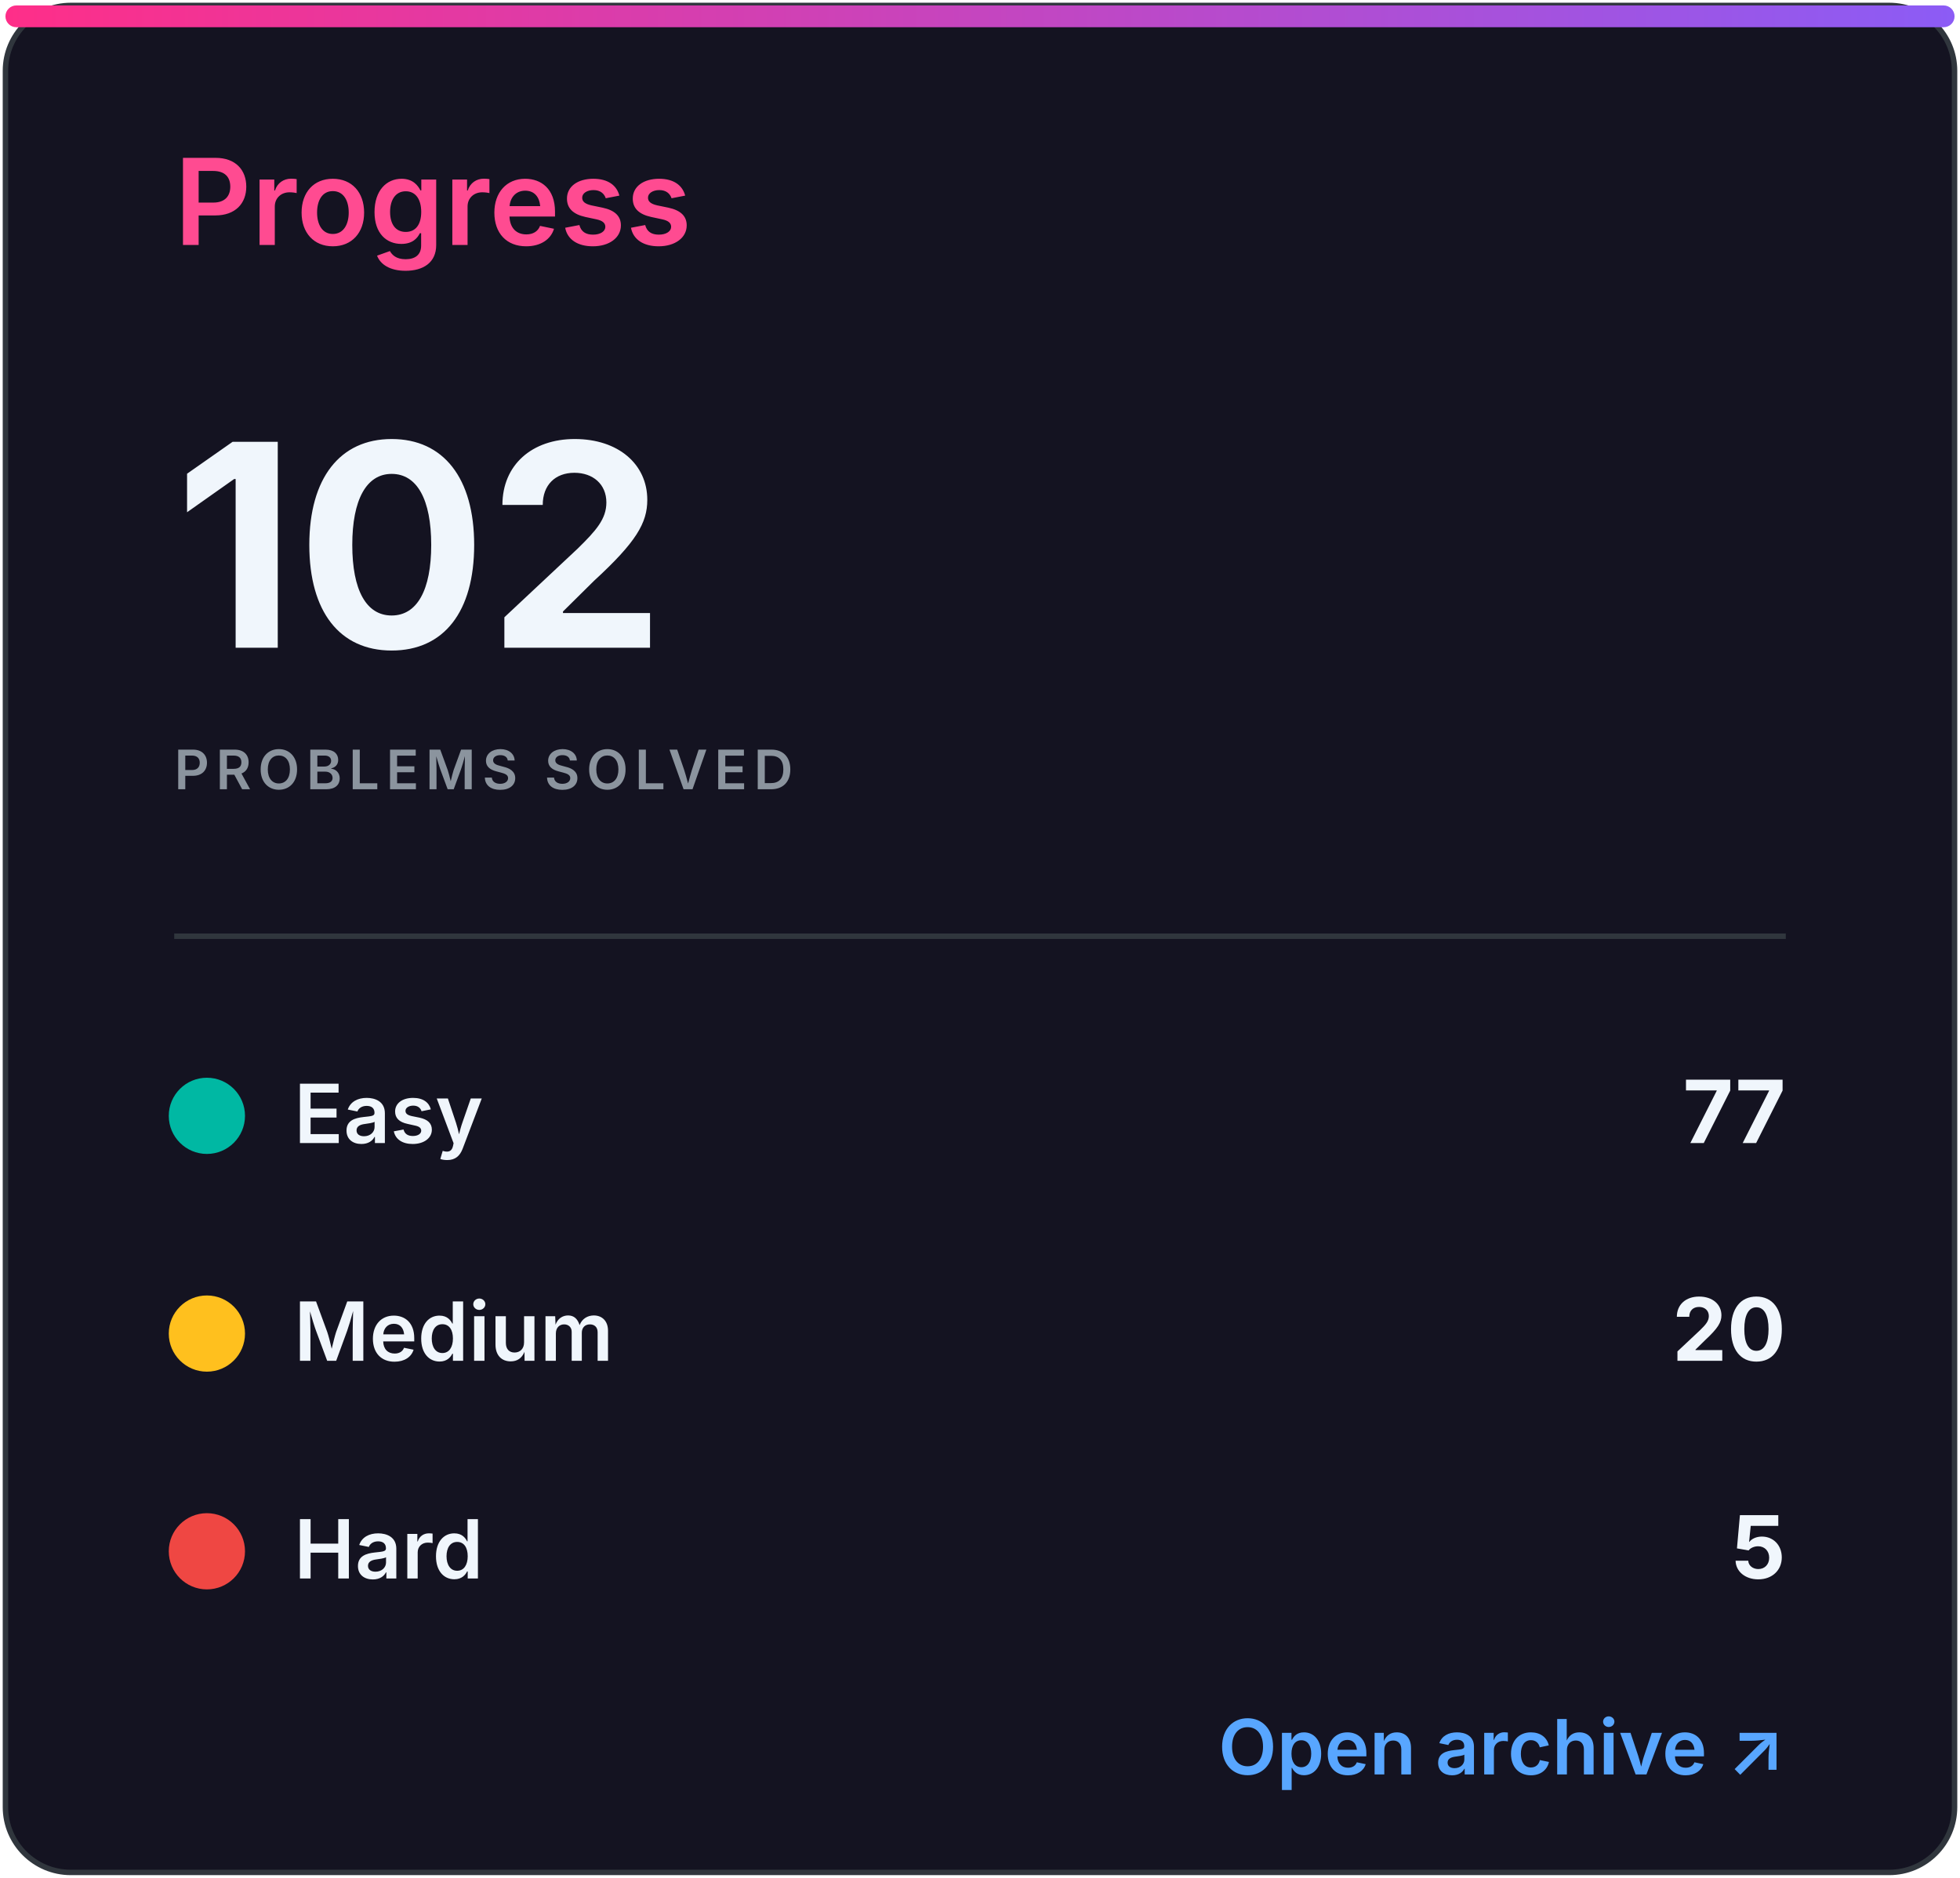
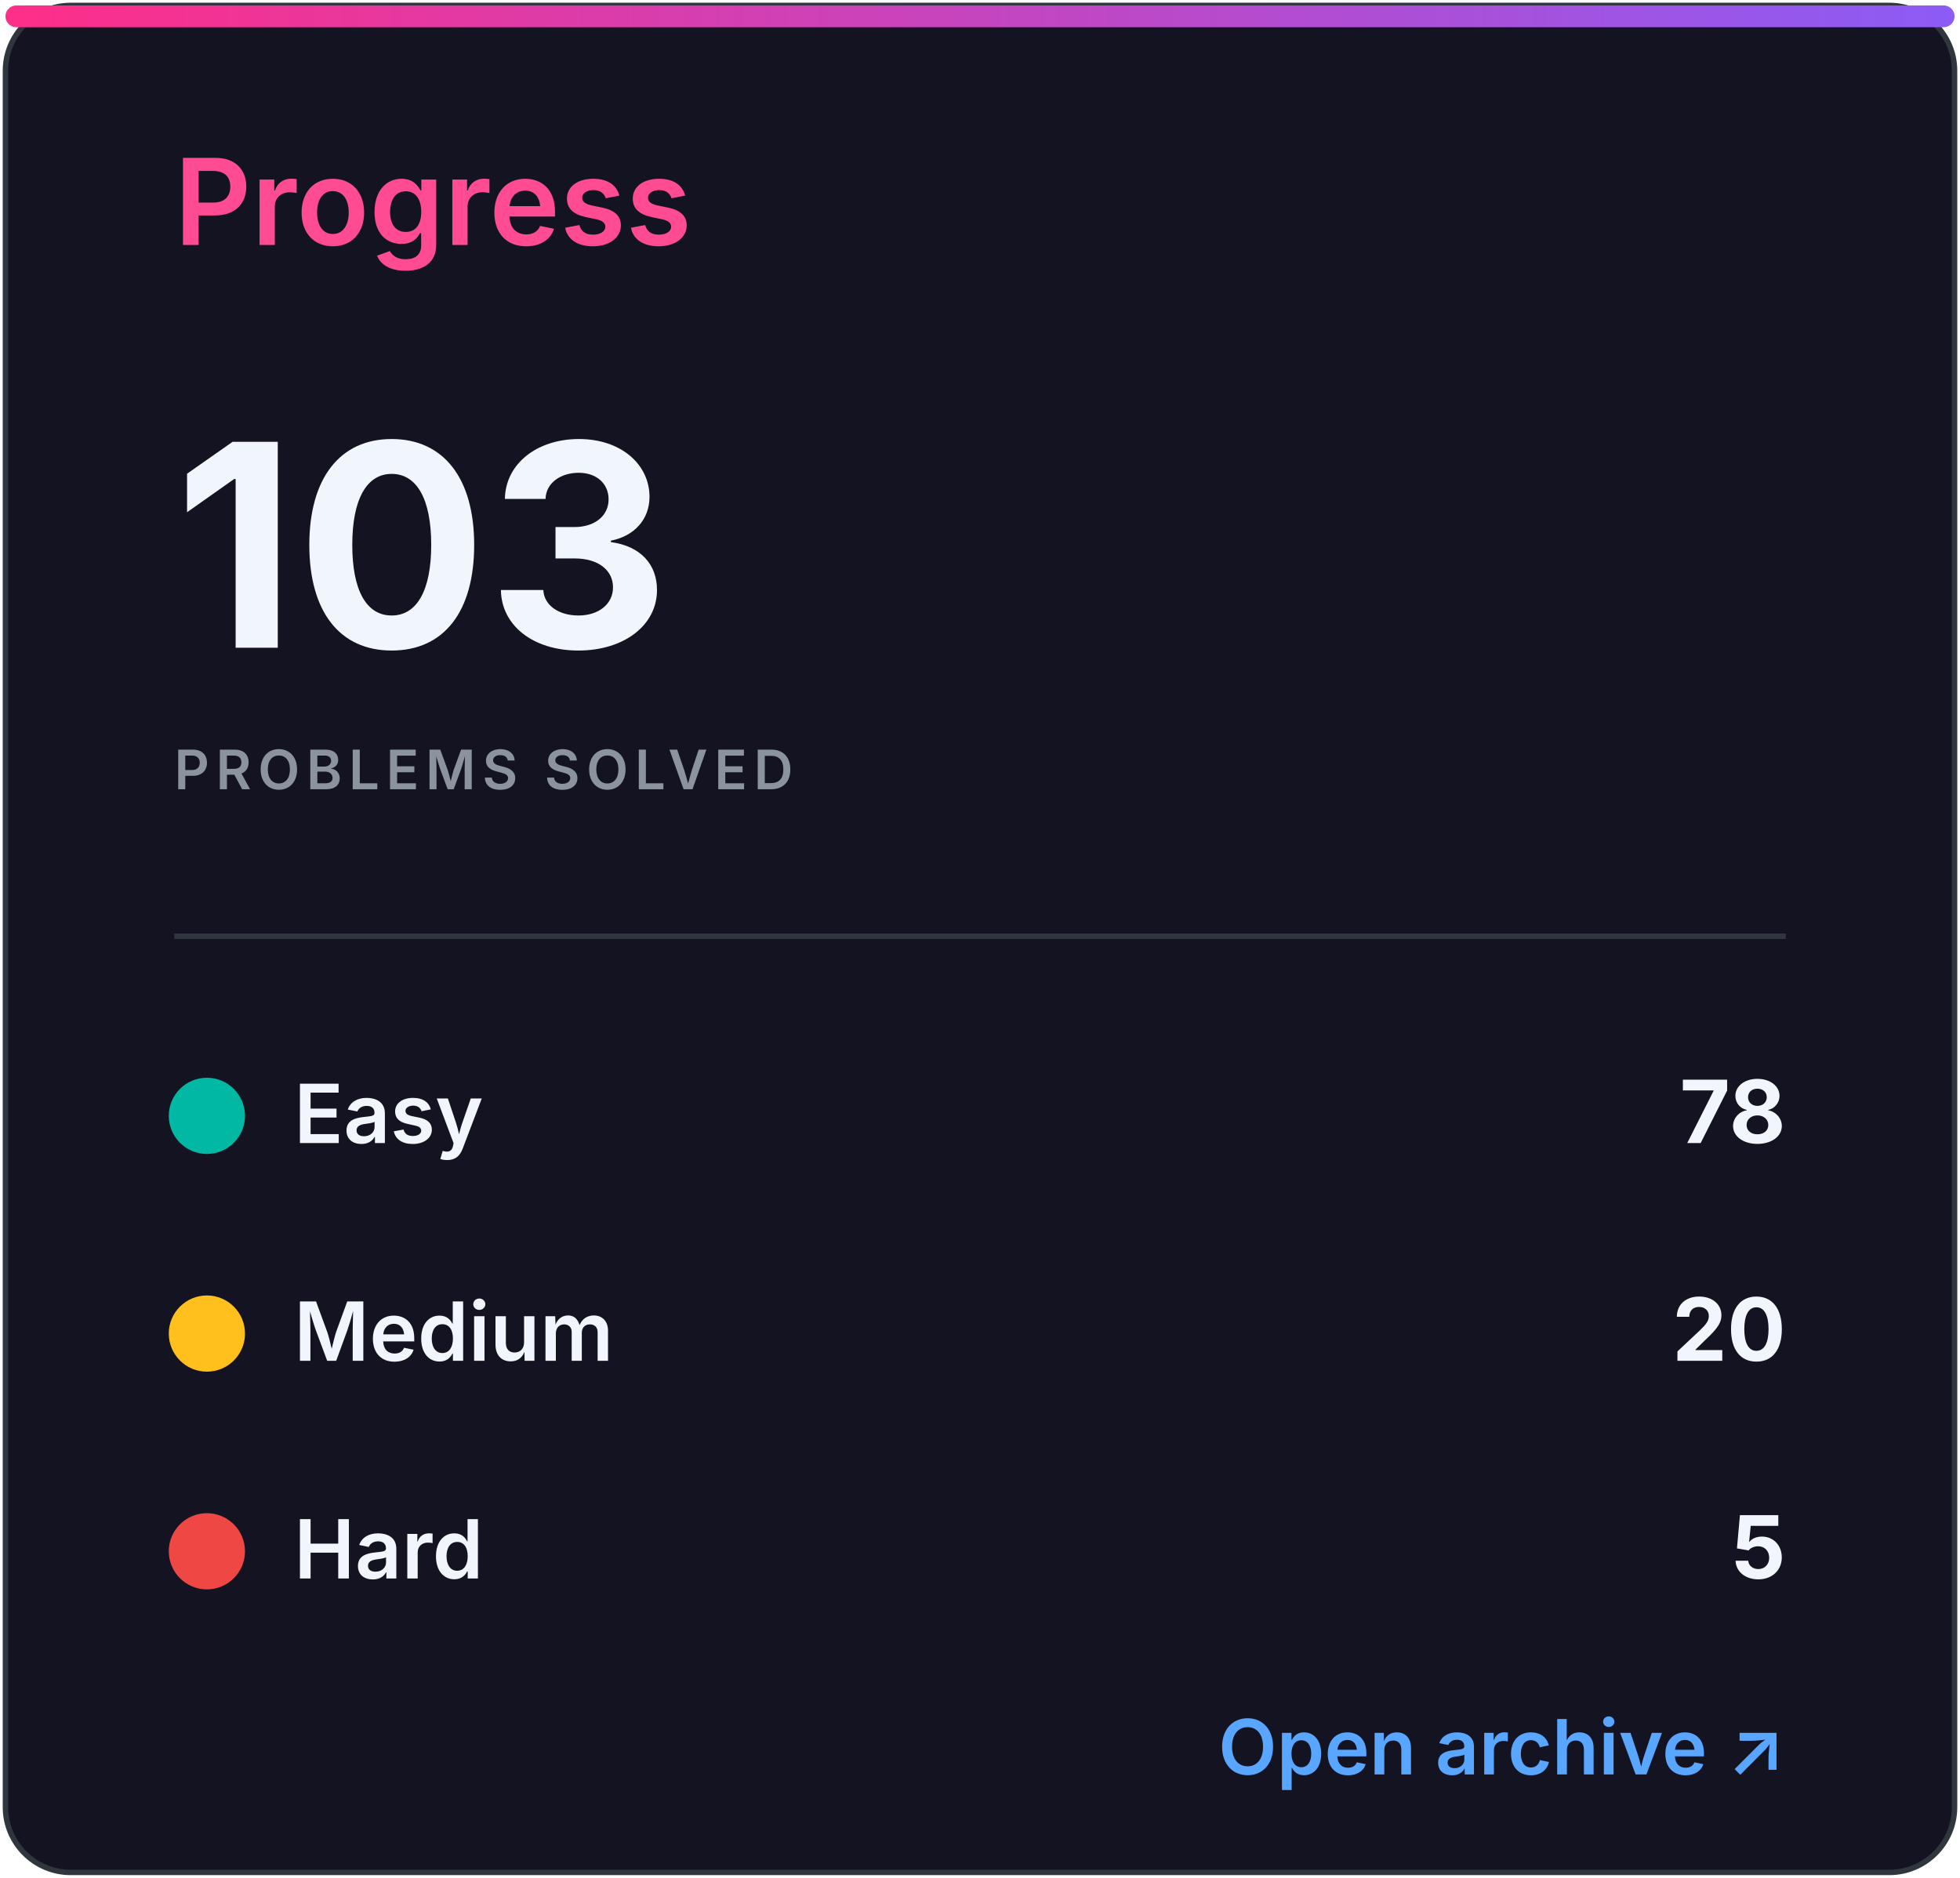
<svg xmlns="http://www.w3.org/2000/svg" width="360" height="345" viewBox="0 0 360 345" role="img" aria-labelledby="title desc">
  <defs>
    <linearGradient id="accent" x1="0" x2="1">
      <stop stop-color="#ff2e88" />
      <stop offset="1" stop-color="#8b5cf6" />
    </linearGradient>
    <clipPath id="bar">
      <rect x="32" y="82" width="296" height="8" rx="4" />
    </clipPath>
    <style>
.heading{font:600 22px -apple-system,BlinkMacSystemFont,'Segoe UI',sans-serif;fill:#ff4b91}
.eyebrow{font:600 10px -apple-system,BlinkMacSystemFont,'Segoe UI',sans-serif;letter-spacing:1.2px;fill:#8b949e}
.total{font:700 52px -apple-system,BlinkMacSystemFont,'Segoe UI',sans-serif;fill:#f0f6fc}
.metric{font:600 15px -apple-system,BlinkMacSystemFont,'Segoe UI',sans-serif;fill:#f0f6fc}
.count{font:700 16px -apple-system,BlinkMacSystemFont,'Segoe UI',sans-serif;fill:#f0f6fc}
.muted{font:500 13px -apple-system,BlinkMacSystemFont,'Segoe UI',sans-serif;fill:#8b949e}
.language{font:700 31px -apple-system,BlinkMacSystemFont,'Segoe UI',sans-serif;fill:#f0f6fc}
.link{font:600 14px -apple-system,BlinkMacSystemFont,'Segoe UI',sans-serif;fill:#58a6ff}
</style>
  </defs>
  <rect x="1" y="1" width="358" height="343" rx="12" fill="#141321" stroke="#30363d" />
  <rect x="1" y="1" width="358" height="4" rx="2" fill="url(#accent)" />
  <text x="32" y="45" class="heading">Progress</text>
-   <text x="32" y="119" class="total">102</text>
+   <text x="32" y="119" class="total">103</text>
  <text x="32" y="145" class="eyebrow">PROBLEMS SOLVED</text>
  <line x1="32" y1="172" x2="328" y2="172" stroke="#30363d" />
  <circle cx="38" cy="205" r="7" fill="#00b8a3" />
  <text x="54" y="210" class="metric">Easy</text>
-   <text x="328" y="210" class="count" text-anchor="end">77</text>
+   <text x="328" y="210" class="count" text-anchor="end">78</text>
  <circle cx="38" cy="245" r="7" fill="#ffc01e" />
  <text x="54" y="250" class="metric">Medium</text>
  <text x="328" y="250" class="count" text-anchor="end">20</text>
  <circle cx="38" cy="285" r="7" fill="#ef4743" />
  <text x="54" y="290" class="metric">Hard</text>
  <text x="328" y="290" class="count" text-anchor="end">5</text>
  <text x="328" y="326" class="link" text-anchor="end">Open archive ↗</text>
</svg>
